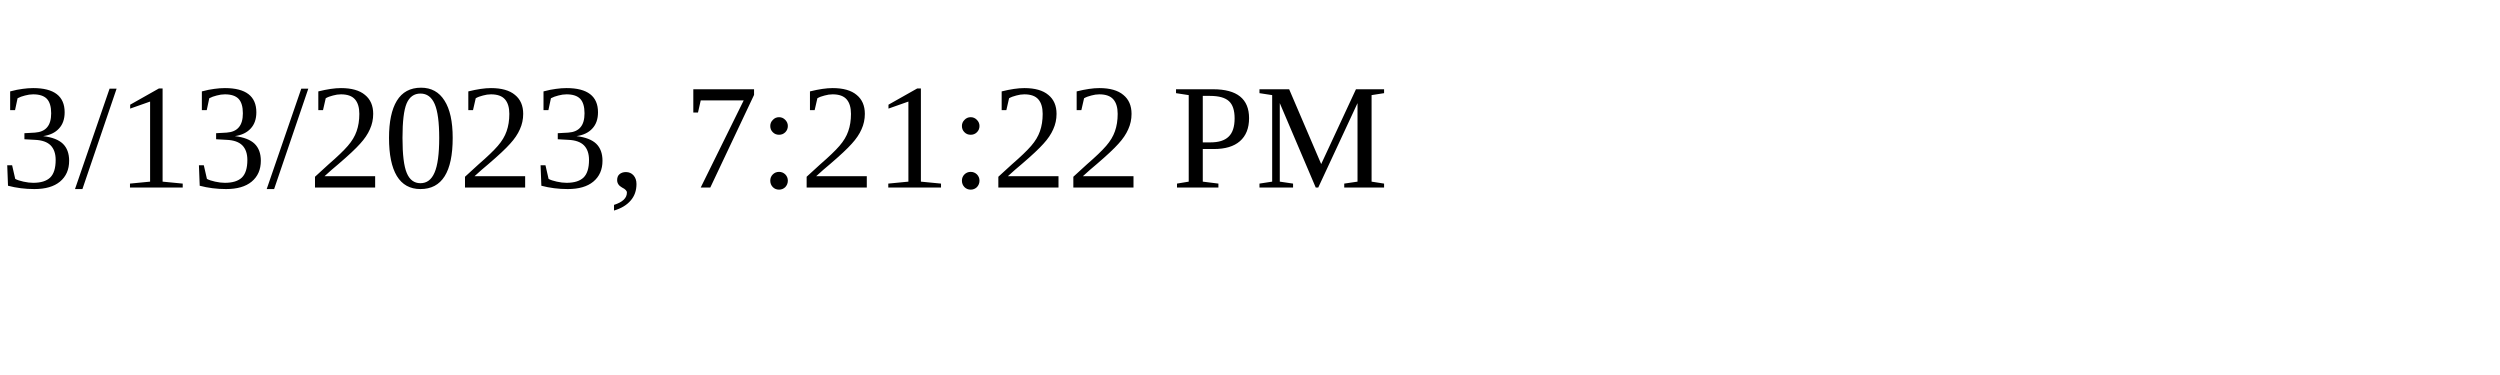
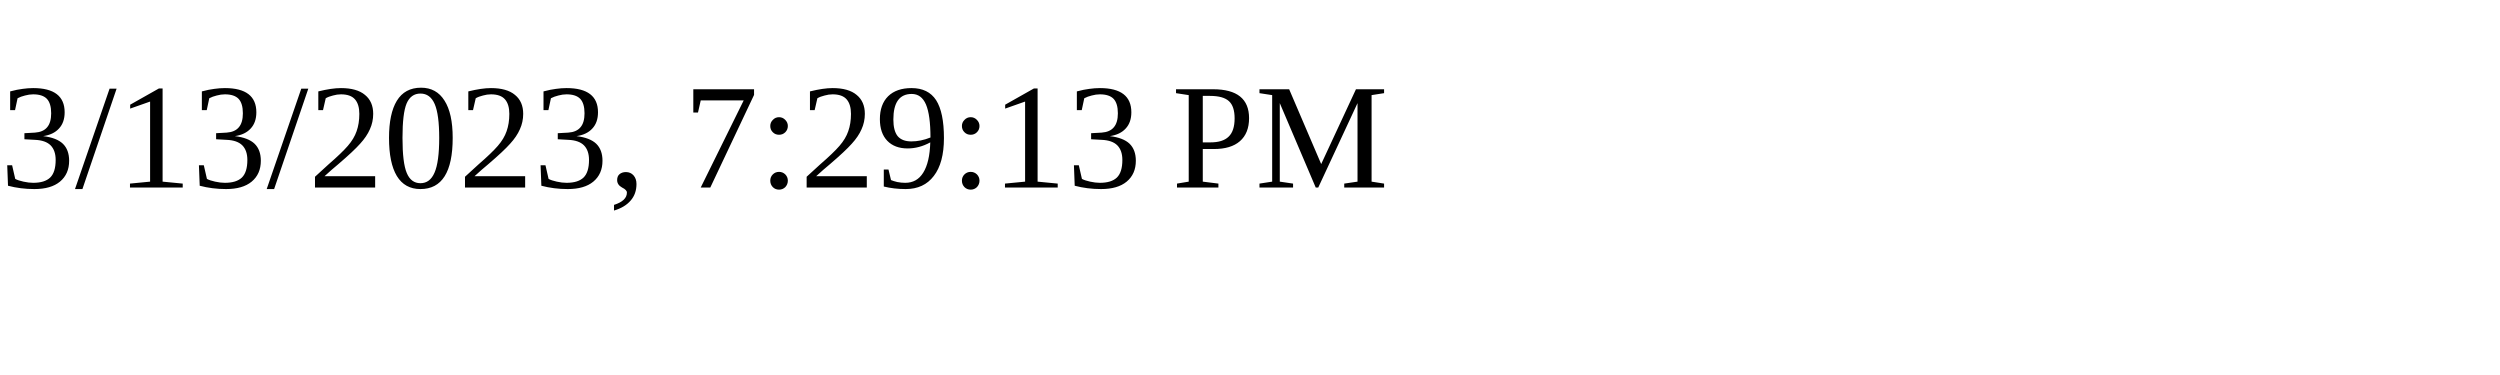
<svg xmlns="http://www.w3.org/2000/svg" height="30" width="200">
-   <text x="0" y="15">3/13/2023, 7:21:22 PM</text>
+   <text x="0" y="15">3/13/2023, 7:29:13 PM</text>
</svg>
